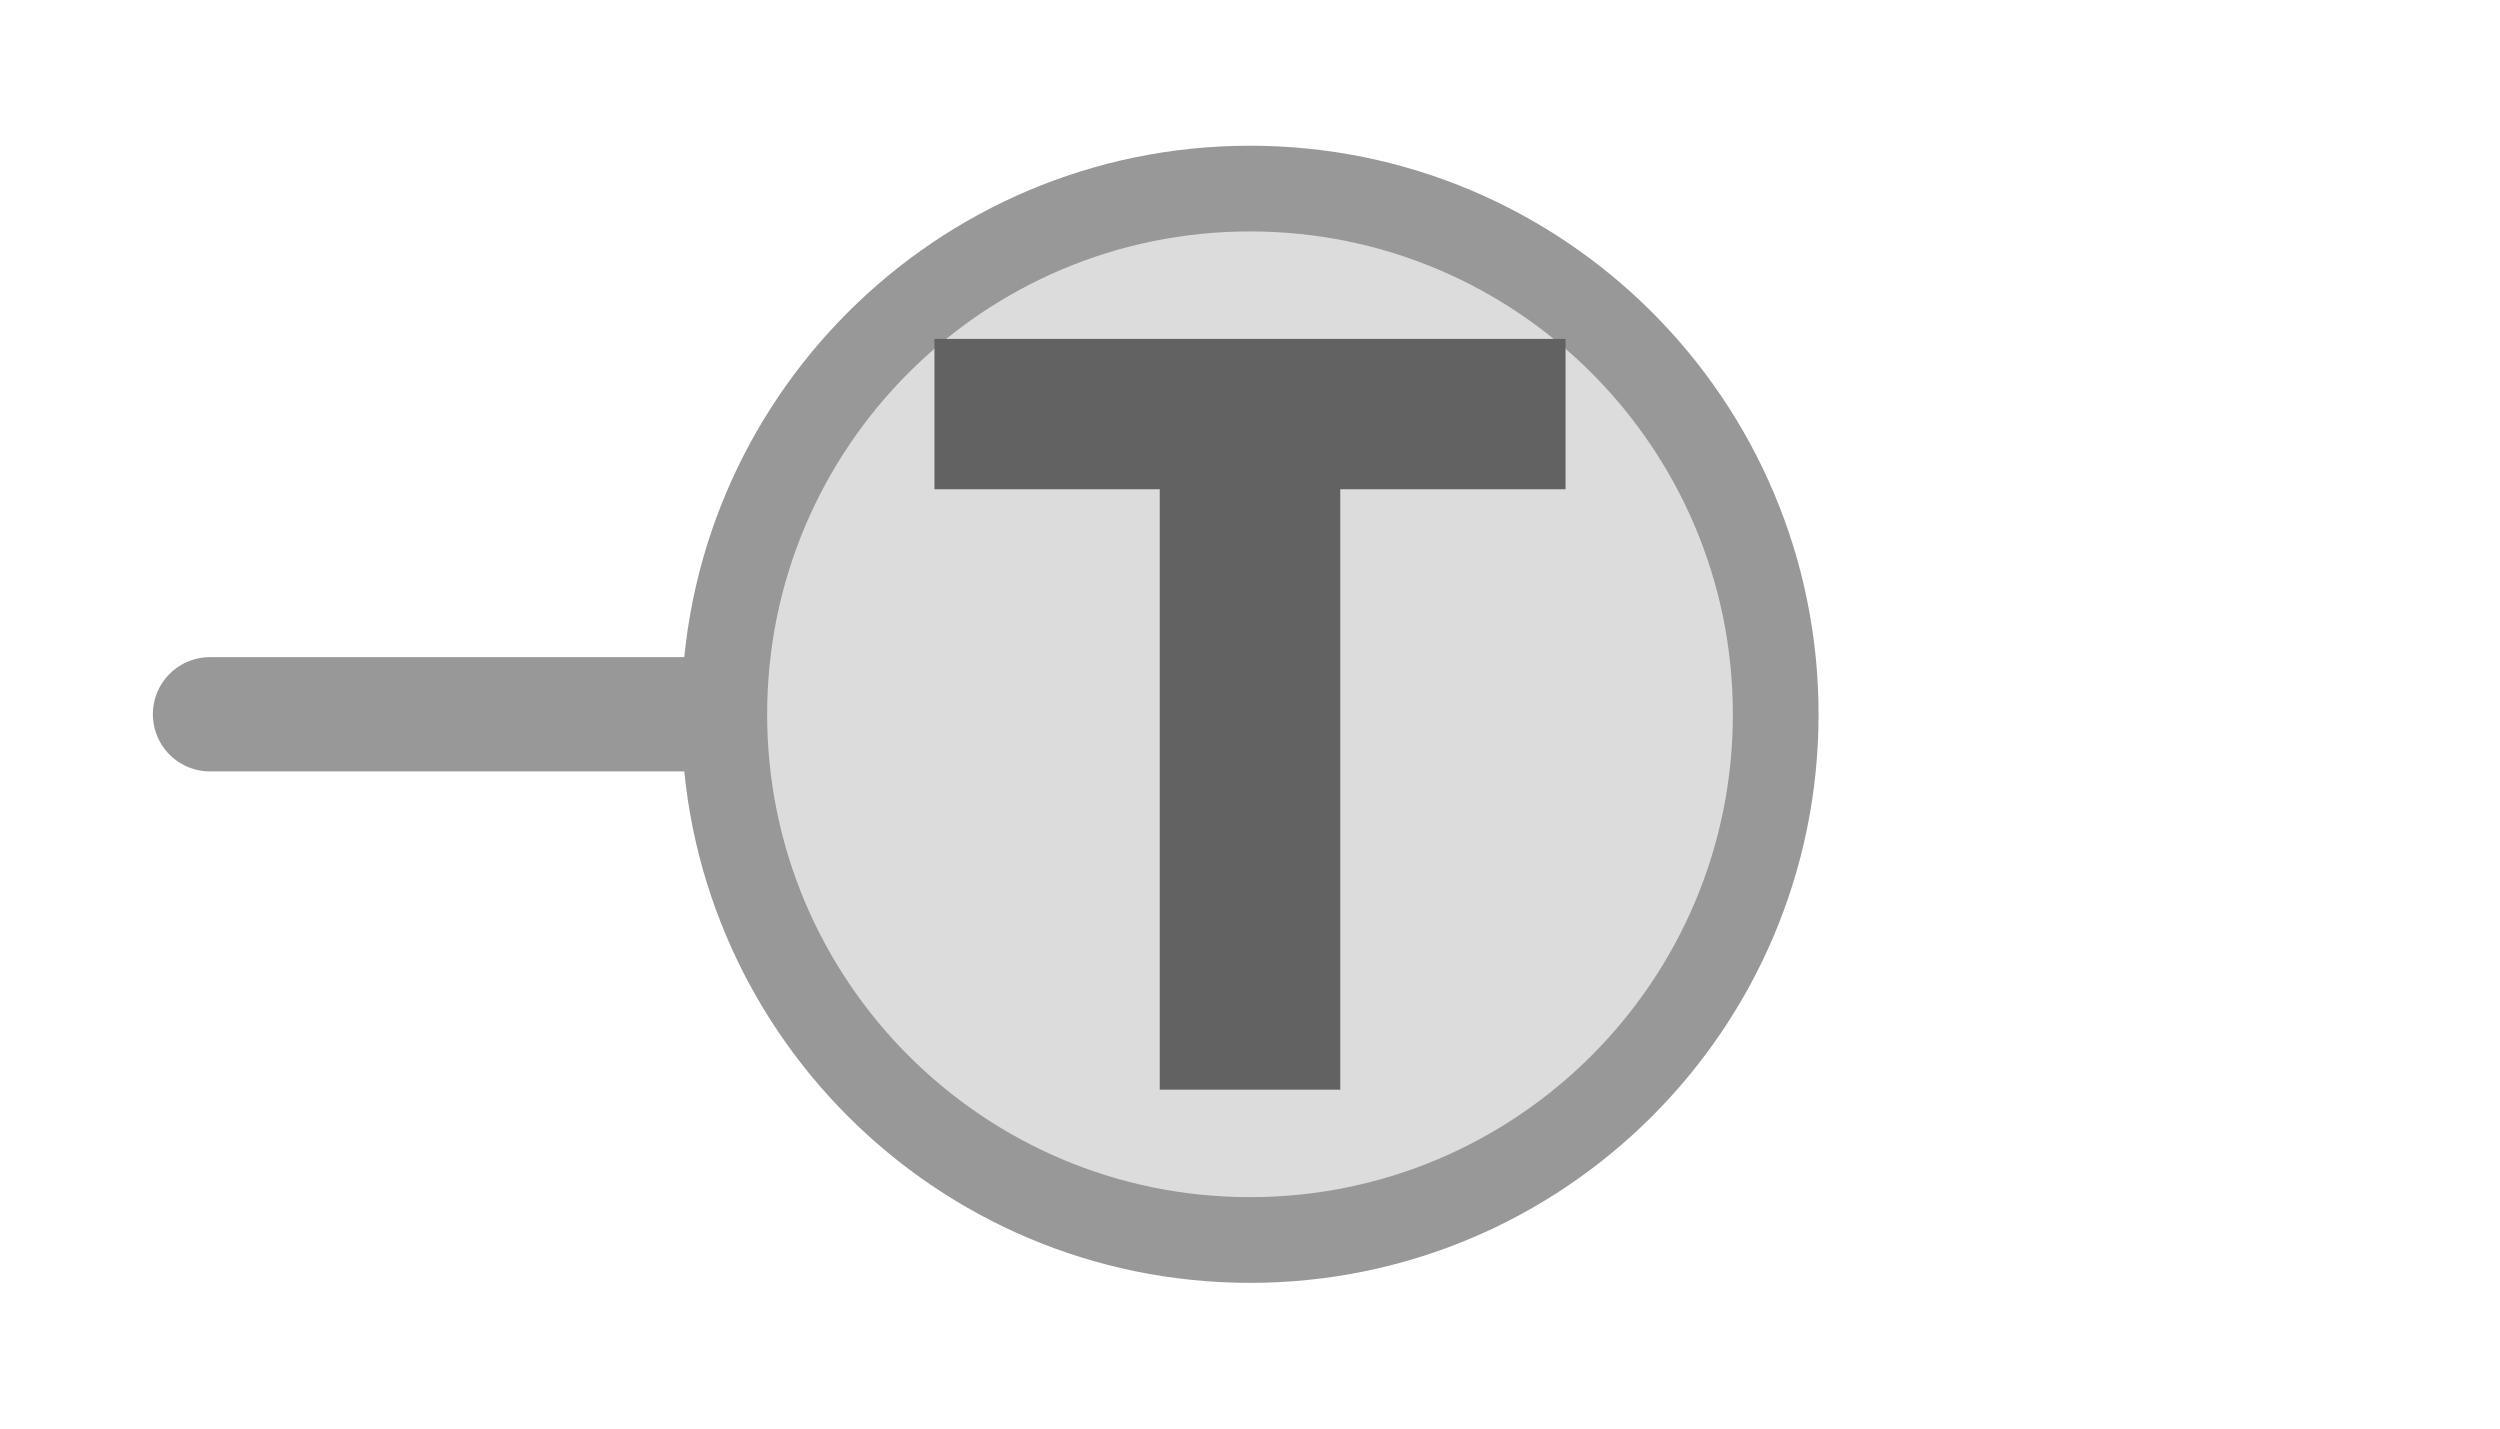
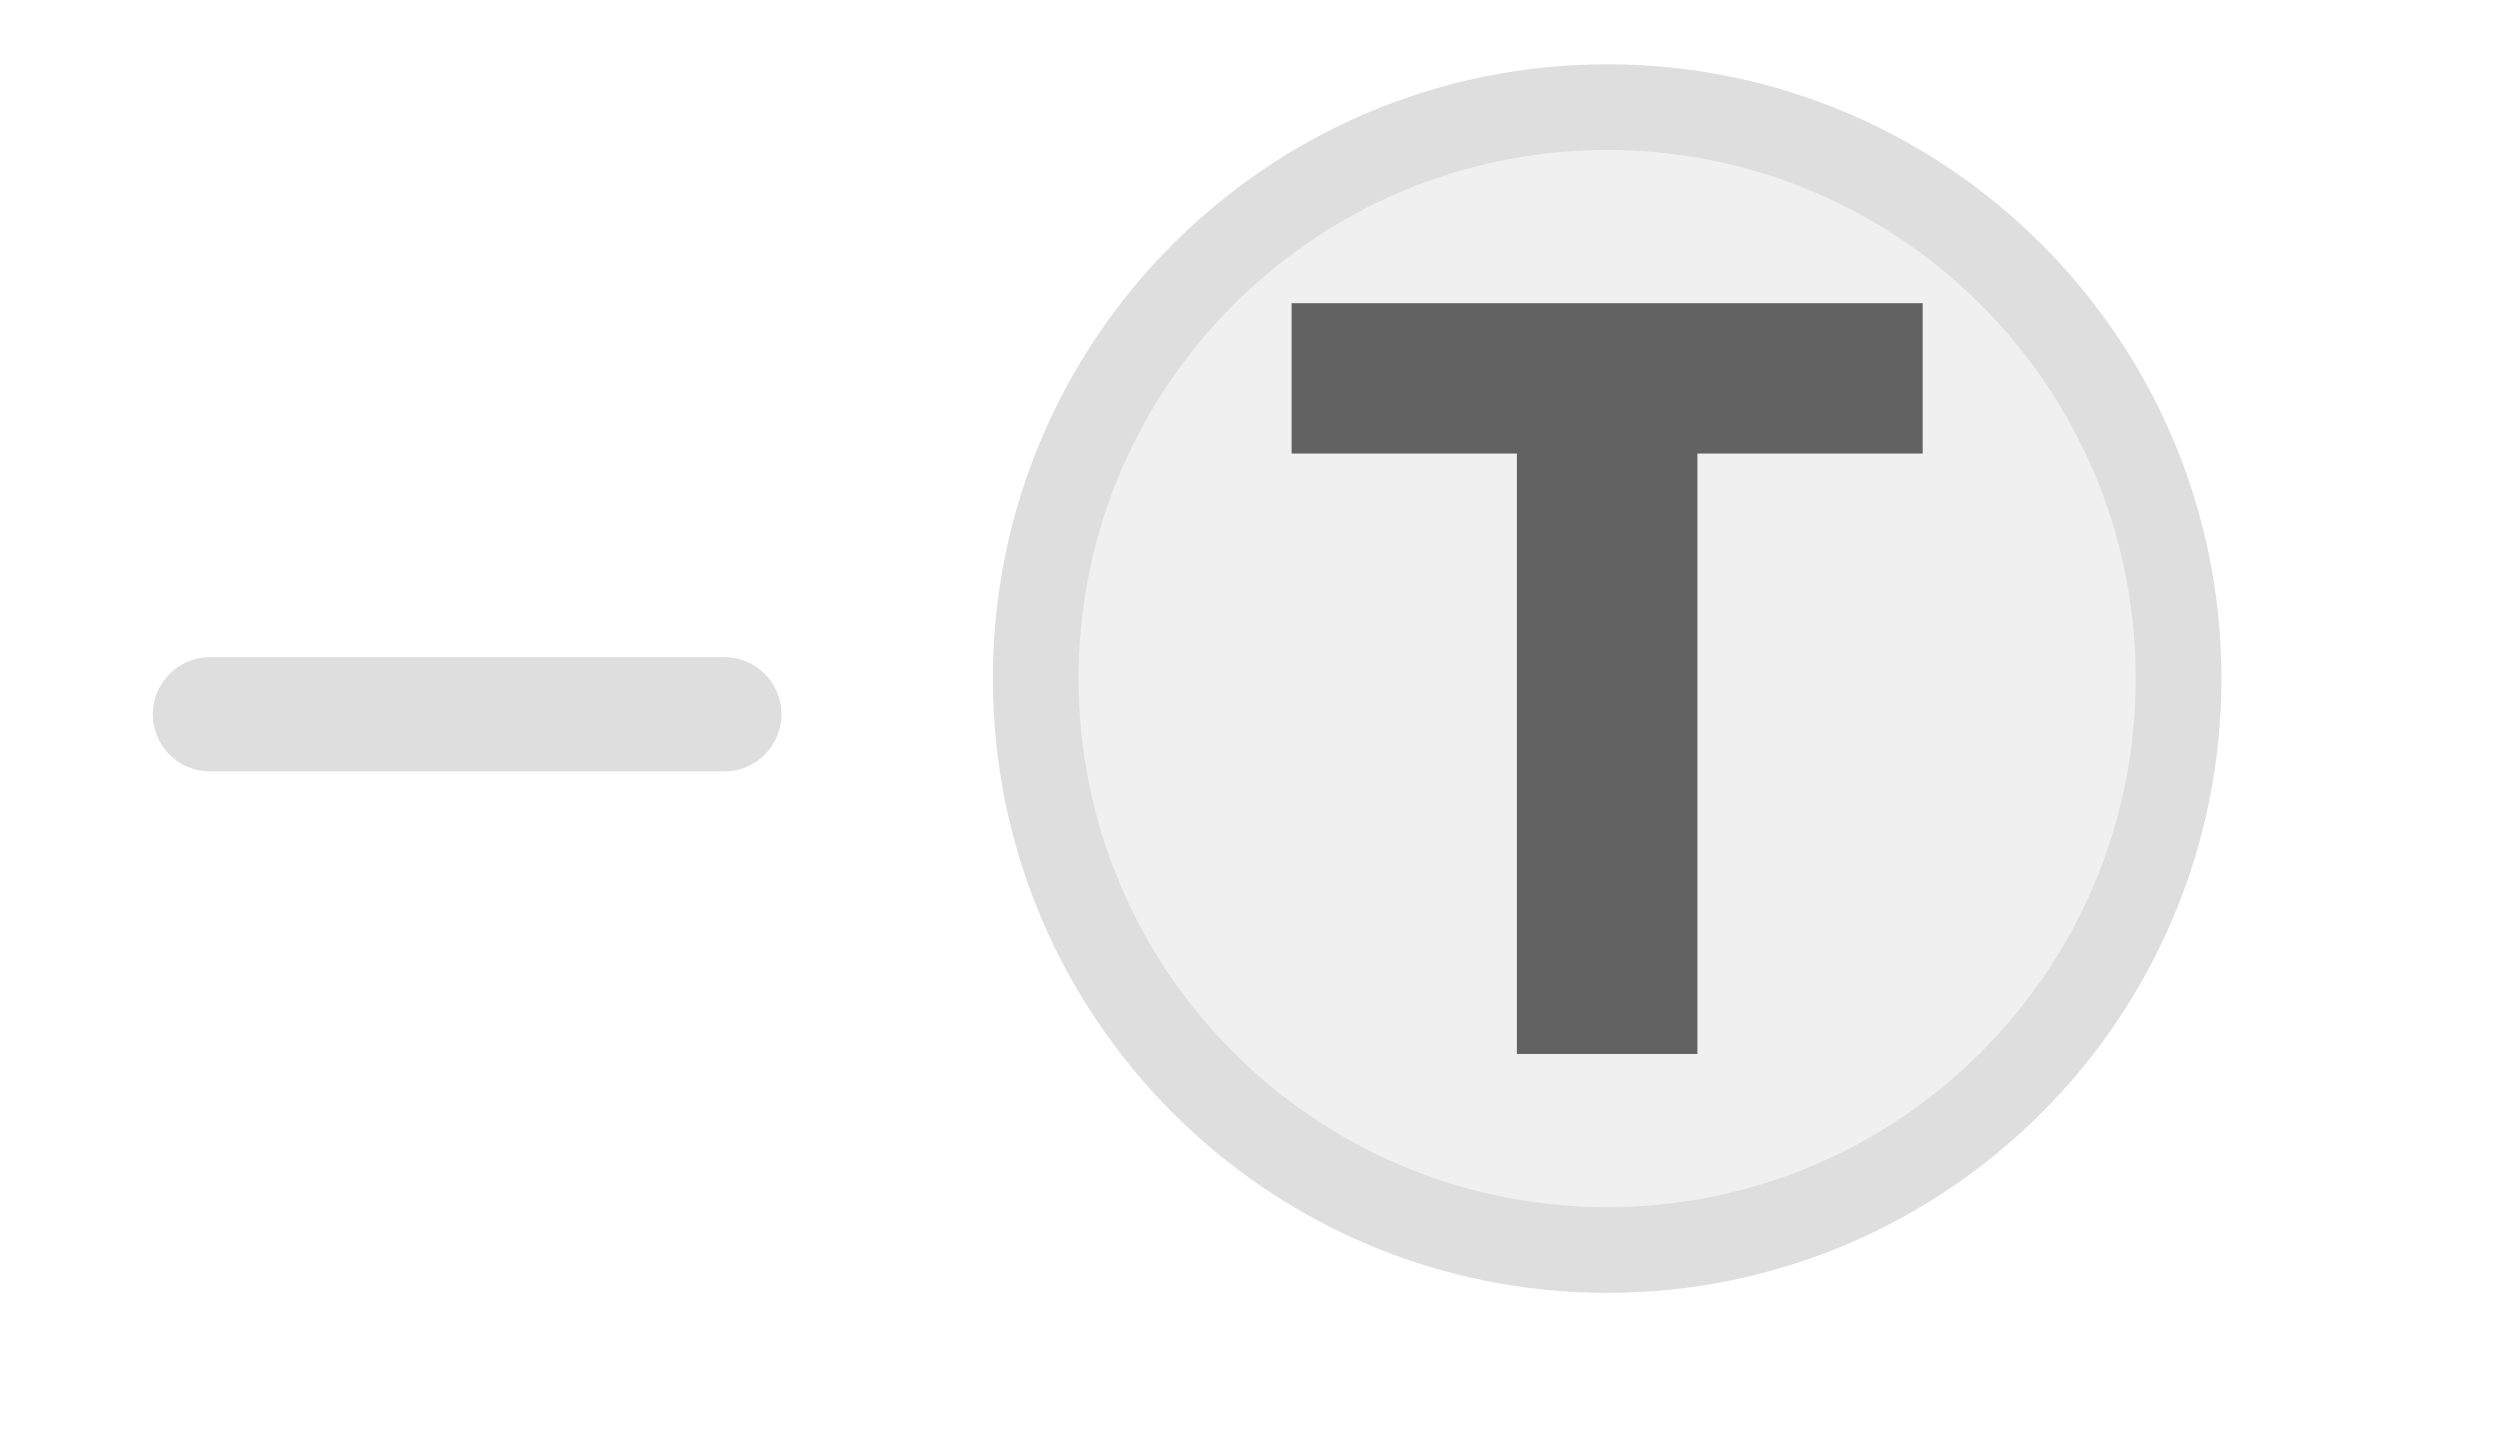
<svg xmlns="http://www.w3.org/2000/svg" width="35px" height="20px" viewBox="0 0 35 20">
-   <line x1="2.94" y1="10" x2="10.14" y2="10" stroke="#989898" stroke-width="1.6" stroke-linecap="round" />
-   <circle cx="17.5" cy="10" r="7.36" fill="#dcdcdc" stroke="#989898" stroke-width="1.2" />
-   <path d="M829 0V1194H381V1493H1636V1194H1188V0H829Z" fill="#626262" transform="translate(13.0824,4.7446) scale(0.00704,-0.00704) translate(-381,-1493)" />
+   <line x1="2.94" y1="10" x2="10.14" y2="10" stroke="#dedede" stroke-width="1.6" stroke-linecap="round" />
+   <circle cx="22.5" cy="9.5" r="8" fill="#f0f0f0" stroke="#dedede" stroke-width="1.2" />
+   <path d="M829 0V1194H381V1493H1636V1194H1188V0H829Z" fill="#626262" transform="translate(18.0824,4.2446) scale(0.00704,-0.00704) translate(-381,-1493)" />
</svg>
